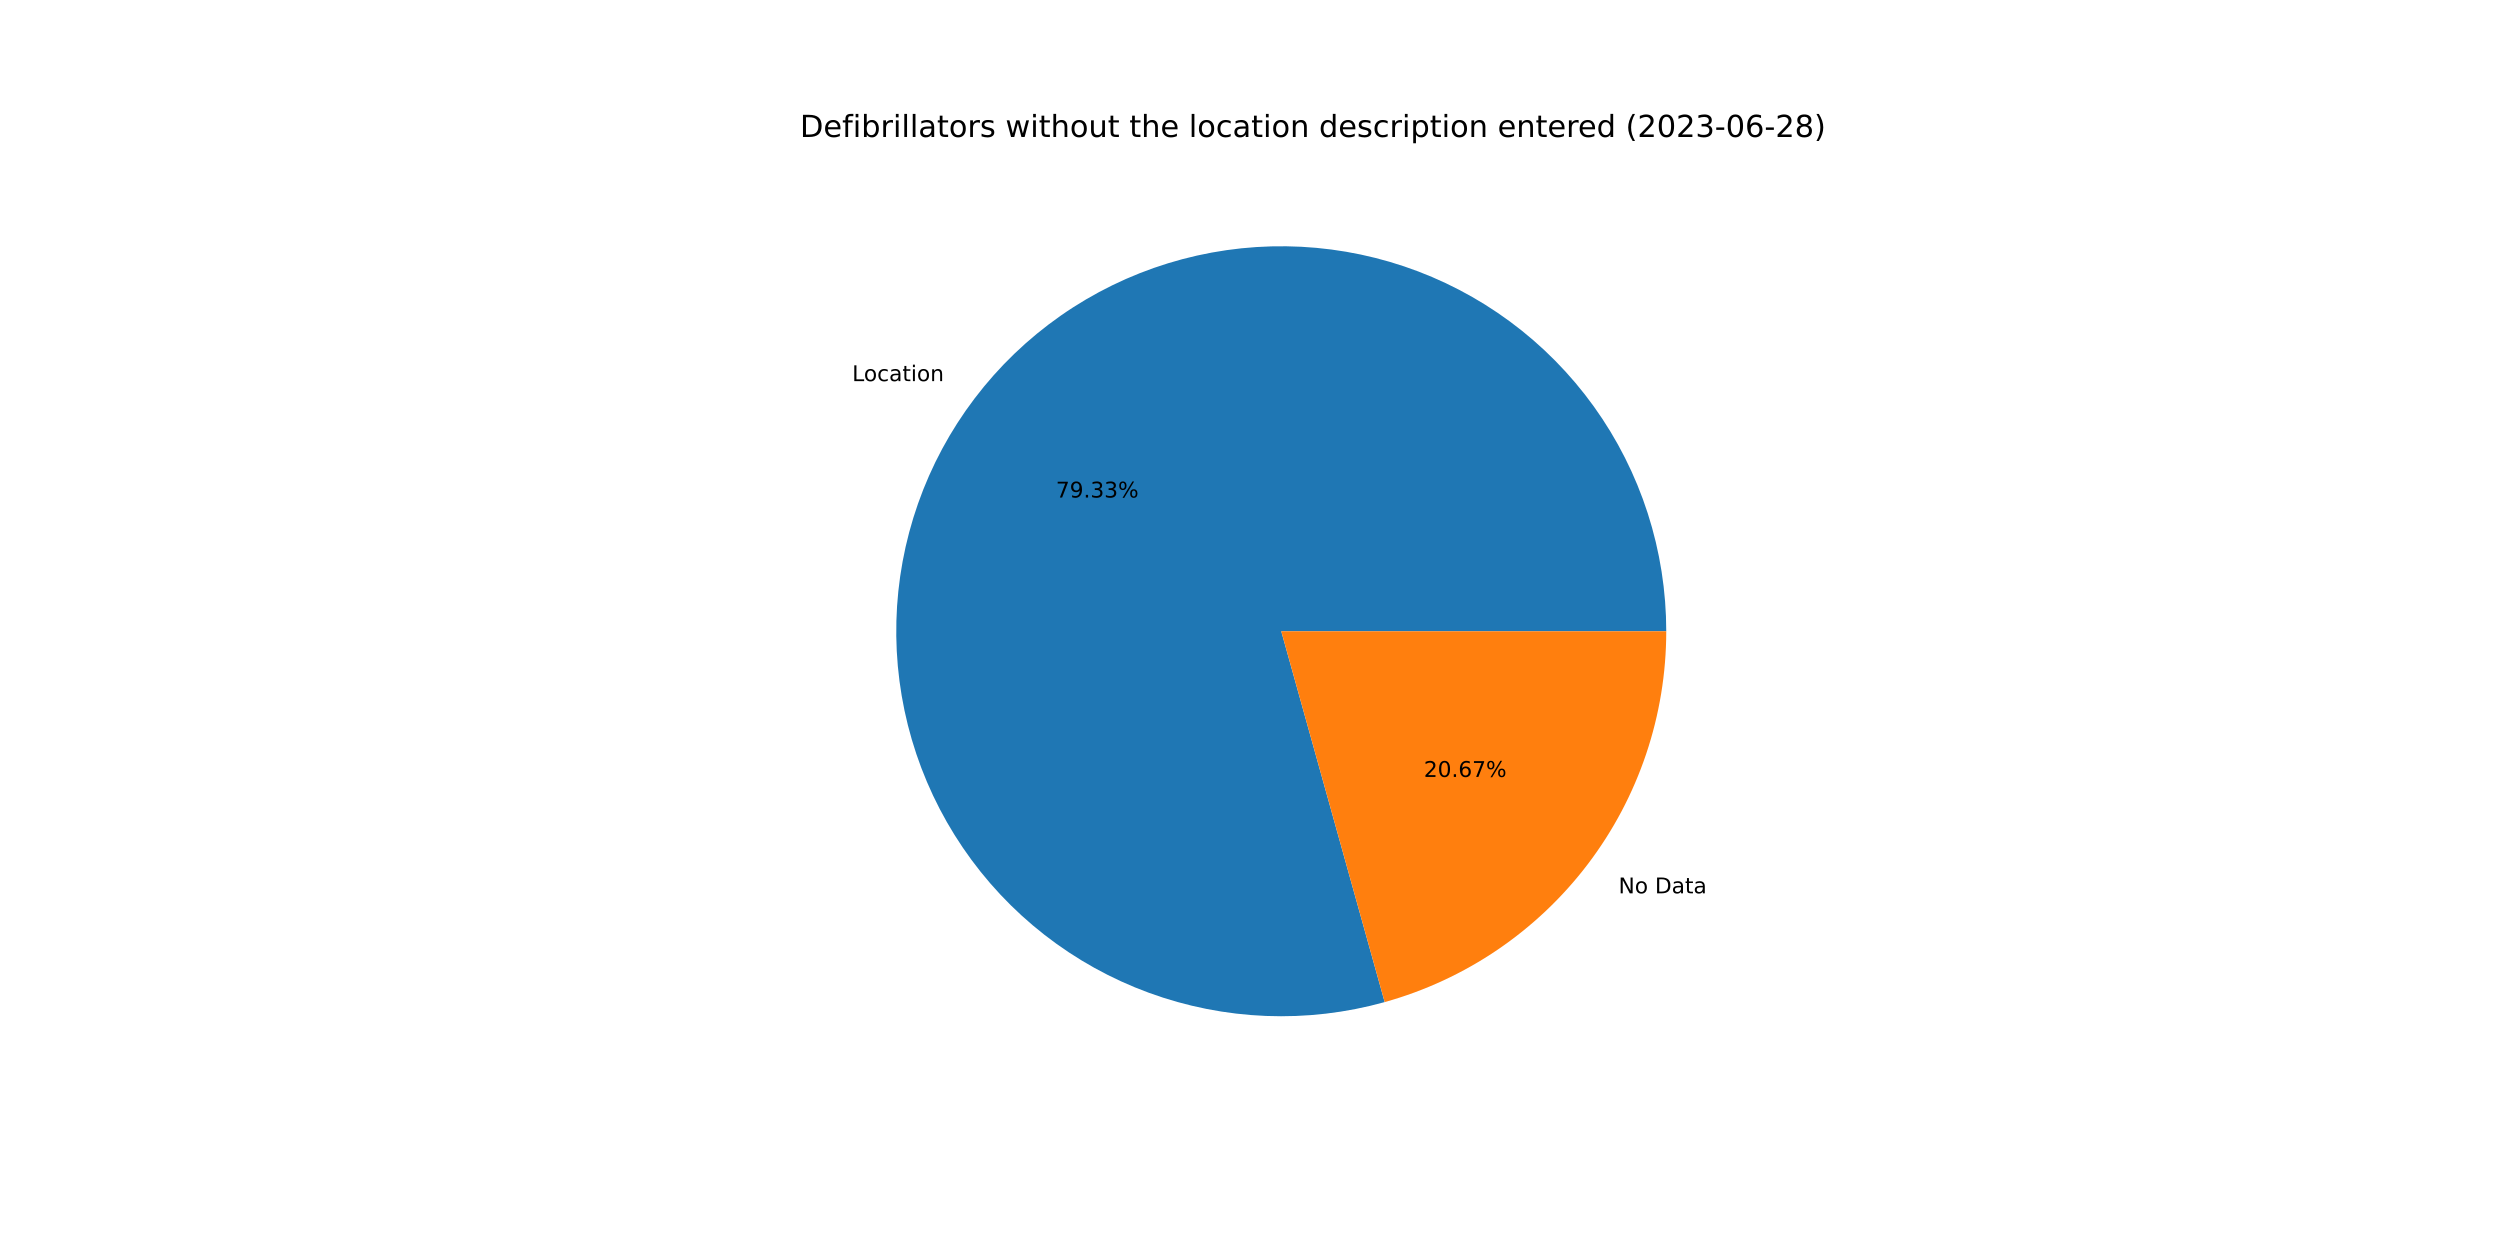
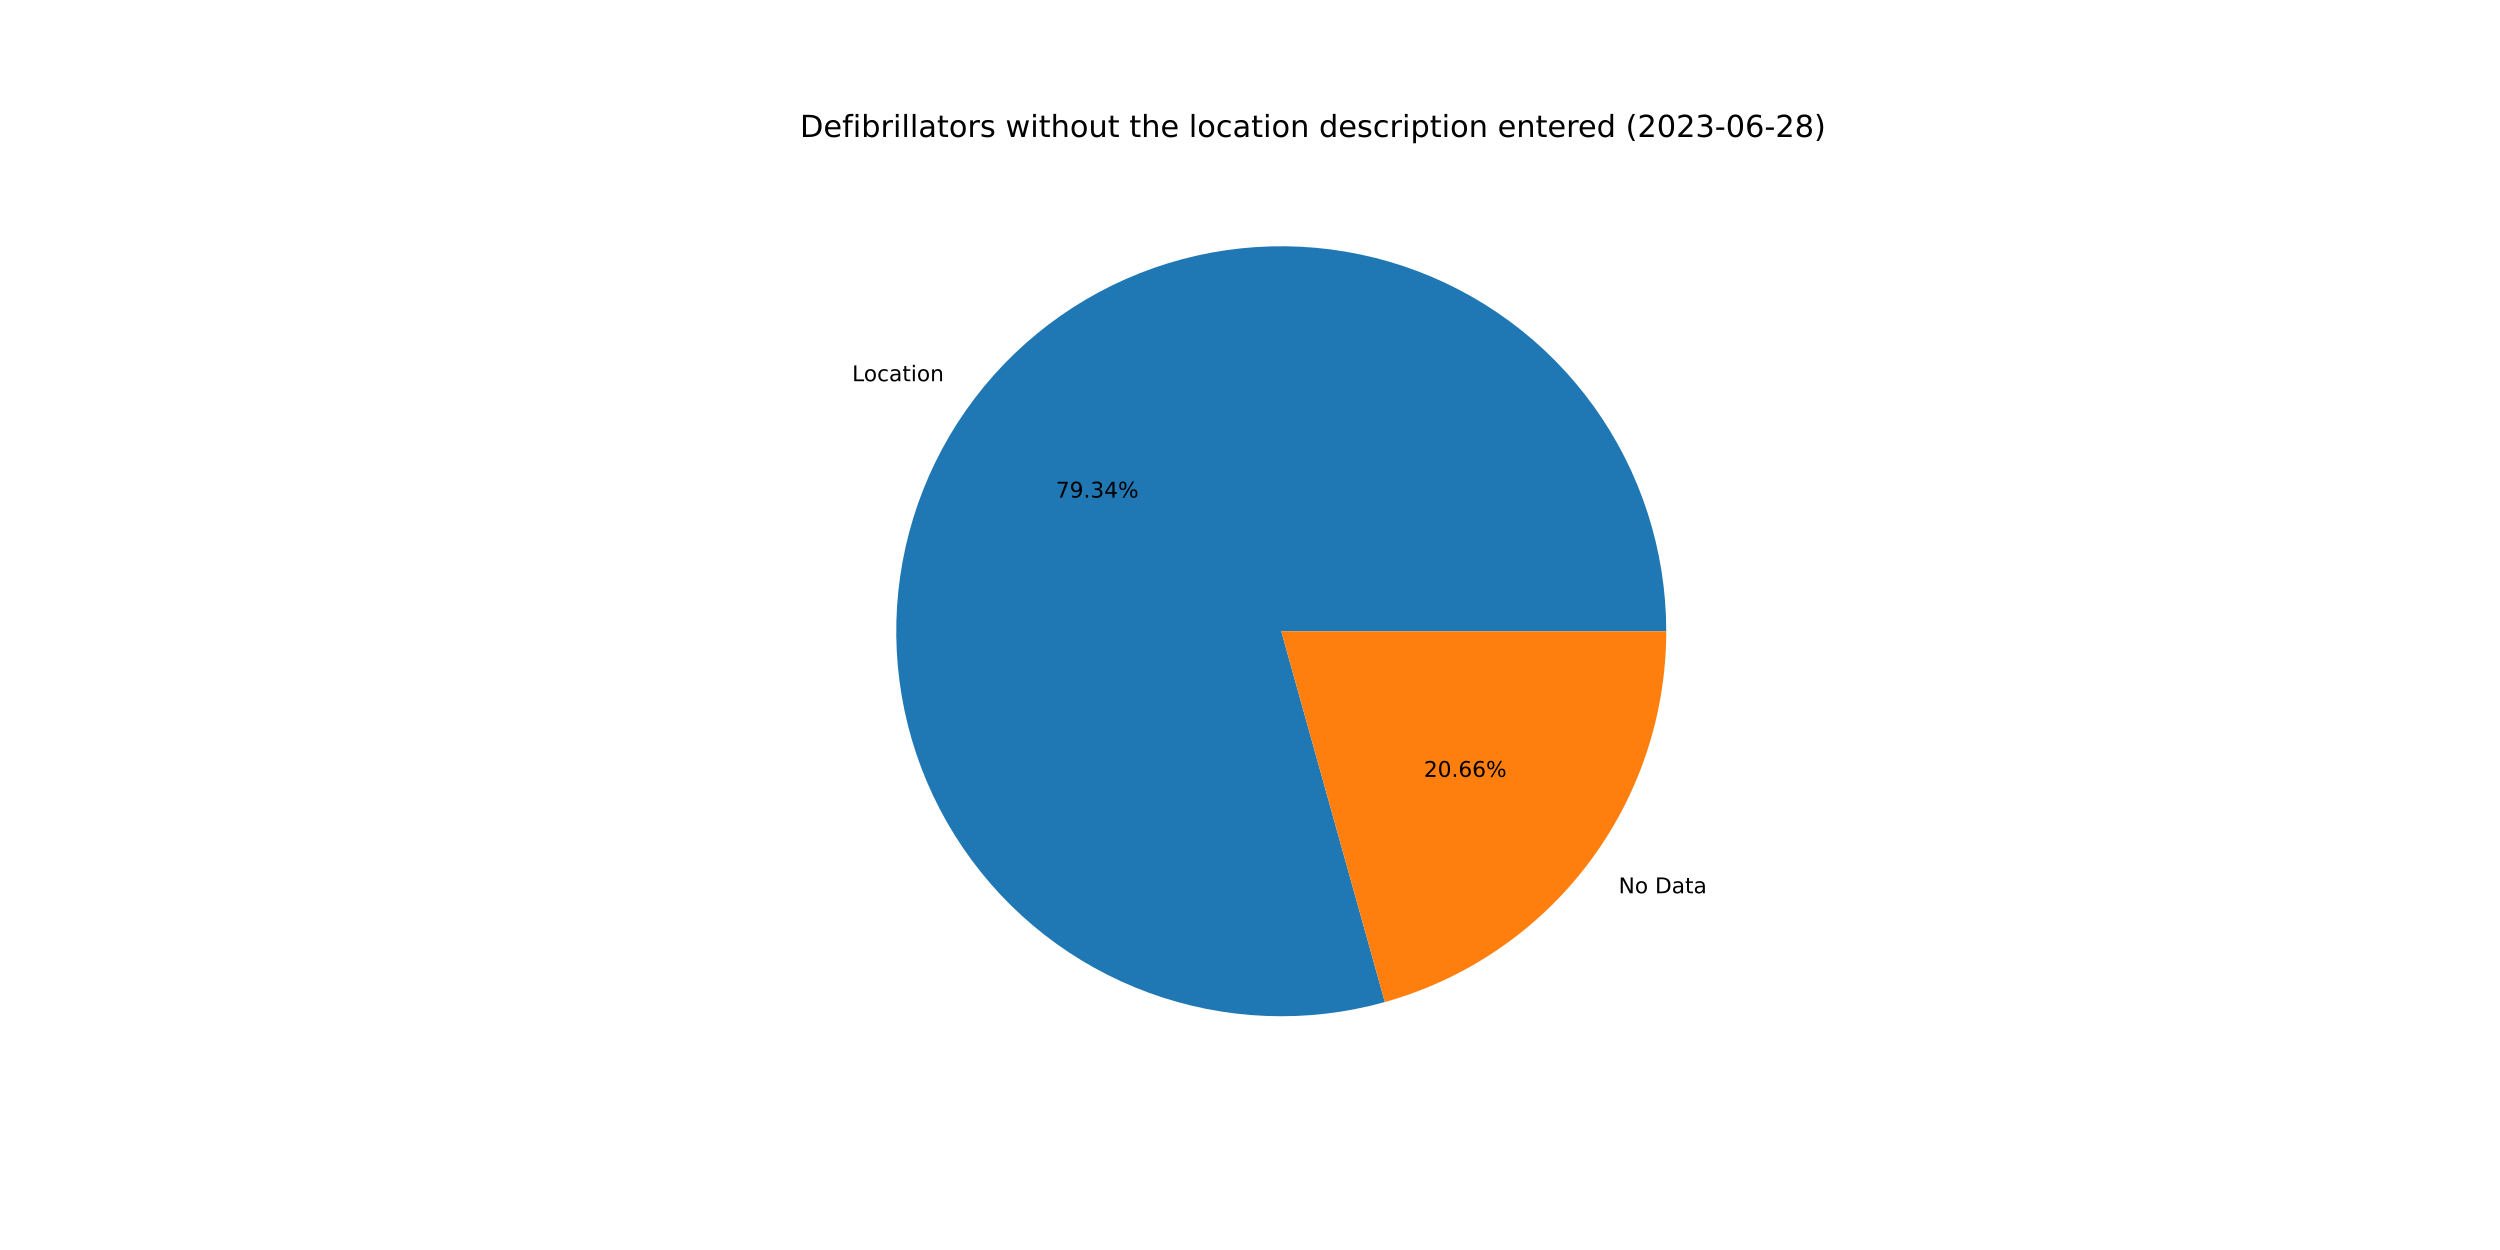
<svg xmlns="http://www.w3.org/2000/svg" xmlns:xlink="http://www.w3.org/1999/xlink" width="1152pt" height="576pt" viewBox="0 0 1152 576" version="1.1">
  <defs>
    <style type="text/css">*{stroke-linejoin: round; stroke-linecap: butt}</style>
  </defs>
  <g id="figure_1">
    <g id="patch_1">
      <path d="M 0 576  L 1152 576  L 1152 0  L 0 0  z " style="fill: #ffffff" />
    </g>
    <g id="axes_1">
      <g id="patch_2">
-         <path d="M 767.808 290.88  C 767.808 272.421 764.927 254.074 759.269 236.503  C 753.611 218.932 745.245 202.351 734.474 187.36  C 723.703 172.369 710.657 159.151 695.81 148.183  C 680.962 137.215 664.493 128.632 646.998 122.742  C 629.504 116.853 611.196 113.731 592.739 113.487  C 574.281 113.244 555.898 115.883 538.254 121.309  C 520.61 126.735 503.92 134.881 488.789 145.454  C 473.657 156.027 460.268 168.897 449.105 183.598  C 437.942 198.3 429.142 214.655 423.023 232.07  C 416.904 249.486 413.54 267.75 413.054 286.203  C 412.567 304.656 414.963 323.073 420.156 340.786  C 425.349 358.5 433.275 375.296 443.647 390.565  C 454.019 405.835 466.712 419.393 481.265 430.748  C 495.818 442.104 512.055 451.119 529.389 457.467  C 546.722 463.815 564.941 467.419 583.386 468.149  C 601.831 468.879 620.277 466.726 638.058 461.767  L 590.4 290.88  L 767.808 290.88  z " style="fill: #1f77b4" />
+         <path d="M 767.808 290.88  C 767.808 272.419 764.926 254.07 759.267 236.498  C 753.608 218.926 745.241 202.344 734.468 187.352  C 723.695 172.36 710.647 159.142 695.797 148.174  C 680.947 137.206 664.476 128.624 646.979 122.736  C 629.482 116.848 611.173 113.728 592.713 113.487  C 574.254 113.246 555.869 115.888 538.225 121.318  C 520.58 126.747 503.89 134.898 488.759 145.474  C 473.629 156.051 460.241 168.925 449.08 183.631  C 437.92 198.336 429.123 214.695 423.008 232.113  C 416.893 249.532 413.534 267.799 413.052 286.254  C 412.571 304.709 414.973 323.126 420.172 340.84  C 425.371 358.554 433.303 375.348 443.681 390.616  C 454.06 405.884 466.758 419.438 481.317 430.789  C 495.876 442.14 512.118 451.15 529.456 457.492  C 546.793 463.833 565.015 467.43 583.462 468.152  C 601.909 468.874 620.356 466.712 638.136 461.745  L 590.4 290.88  L 767.808 290.88  z " style="fill: #1f77b4" />
      </g>
      <g id="patch_3">
-         <path d="M 638.058 461.767  C 675.372 451.361 708.27 429.014 731.695 398.162  C 755.12 367.309 767.808 329.618 767.808 290.88  L 590.4 290.88  L 638.058 461.767  z " style="fill: #ff7f0e" />
+         <path d="M 638.136 461.745  C 675.432 451.325 708.31 428.976 731.719 398.129  C 755.129 367.283 767.808 329.604 767.808 290.88  L 590.4 290.88  L 638.136 461.745  z " style="fill: #ff7f0e" />
      </g>
      <g id="matplotlib.axis_1" />
      <g id="matplotlib.axis_2" />
      <g id="text_1">
-         <g transform="translate(392.6787 175.6296)scale(0.1 -0.1)">
+         <g transform="translate(392.6517 175.6652)scale(0.1 -0.1)">
          <defs>
            <path id="DejaVuSans-4c" d="M 628 4666  L 1259 4666  L 1259 531  L 3531 531  L 3531 0  L 628 0  L 628 4666  z " transform="scale(0.015625)" />
            <path id="DejaVuSans-6f" d="M 1959 3097  Q 1497 3097 1228 2736  Q 959 2375 959 1747  Q 959 1119 1226 758  Q 1494 397 1959 397  Q 2419 397 2687 759  Q 2956 1122 2956 1747  Q 2956 2369 2687 2733  Q 2419 3097 1959 3097  z M 1959 3584  Q 2709 3584 3137 3096  Q 3566 2609 3566 1747  Q 3566 888 3137 398  Q 2709 -91 1959 -91  Q 1206 -91 779 398  Q 353 888 353 1747  Q 353 2609 779 3096  Q 1206 3584 1959 3584  z " transform="scale(0.015625)" />
            <path id="DejaVuSans-63" d="M 3122 3366  L 3122 2828  Q 2878 2963 2633 3030  Q 2388 3097 2138 3097  Q 1578 3097 1268 2742  Q 959 2388 959 1747  Q 959 1106 1268 751  Q 1578 397 2138 397  Q 2388 397 2633 464  Q 2878 531 3122 666  L 3122 134  Q 2881 22 2623 -34  Q 2366 -91 2075 -91  Q 1284 -91 818 406  Q 353 903 353 1747  Q 353 2603 823 3093  Q 1294 3584 2113 3584  Q 2378 3584 2631 3529  Q 2884 3475 3122 3366  z " transform="scale(0.015625)" />
            <path id="DejaVuSans-61" d="M 2194 1759  Q 1497 1759 1228 1600  Q 959 1441 959 1056  Q 959 750 1161 570  Q 1363 391 1709 391  Q 2188 391 2477 730  Q 2766 1069 2766 1631  L 2766 1759  L 2194 1759  z M 3341 1997  L 3341 0  L 2766 0  L 2766 531  Q 2569 213 2275 61  Q 1981 -91 1556 -91  Q 1019 -91 701 211  Q 384 513 384 1019  Q 384 1609 779 1909  Q 1175 2209 1959 2209  L 2766 2209  L 2766 2266  Q 2766 2663 2505 2880  Q 2244 3097 1772 3097  Q 1472 3097 1187 3025  Q 903 2953 641 2809  L 641 3341  Q 956 3463 1253 3523  Q 1550 3584 1831 3584  Q 2591 3584 2966 3190  Q 3341 2797 3341 1997  z " transform="scale(0.015625)" />
            <path id="DejaVuSans-74" d="M 1172 4494  L 1172 3500  L 2356 3500  L 2356 3053  L 1172 3053  L 1172 1153  Q 1172 725 1289 603  Q 1406 481 1766 481  L 2356 481  L 2356 0  L 1766 0  Q 1100 0 847 248  Q 594 497 594 1153  L 594 3053  L 172 3053  L 172 3500  L 594 3500  L 594 4494  L 1172 4494  z " transform="scale(0.015625)" />
            <path id="DejaVuSans-69" d="M 603 3500  L 1178 3500  L 1178 0  L 603 0  L 603 3500  z M 603 4863  L 1178 4863  L 1178 4134  L 603 4134  L 603 4863  z " transform="scale(0.015625)" />
            <path id="DejaVuSans-6e" d="M 3513 2113  L 3513 0  L 2938 0  L 2938 2094  Q 2938 2591 2744 2837  Q 2550 3084 2163 3084  Q 1697 3084 1428 2787  Q 1159 2491 1159 1978  L 1159 0  L 581 0  L 581 3500  L 1159 3500  L 1159 2956  Q 1366 3272 1645 3428  Q 1925 3584 2291 3584  Q 2894 3584 3203 3211  Q 3513 2838 3513 2113  z " transform="scale(0.015625)" />
          </defs>
          <use xlink:href="#DejaVuSans-4c" />
          <use xlink:href="#DejaVuSans-6f" x="53.963" />
          <use xlink:href="#DejaVuSans-63" x="115.145" />
          <use xlink:href="#DejaVuSans-61" x="170.125" />
          <use xlink:href="#DejaVuSans-74" x="231.404" />
          <use xlink:href="#DejaVuSans-69" x="270.613" />
          <use xlink:href="#DejaVuSans-6f" x="298.396" />
          <use xlink:href="#DejaVuSans-6e" x="359.578" />
        </g>
      </g>
      <g id="text_2">
-         <g transform="translate(486.5582 229.2704)scale(0.1 -0.1)">
+         <g transform="translate(486.5435 229.2898)scale(0.1 -0.1)">
          <defs>
            <path id="DejaVuSans-37" d="M 525 4666  L 3525 4666  L 3525 4397  L 1831 0  L 1172 0  L 2766 4134  L 525 4134  L 525 4666  z " transform="scale(0.015625)" />
            <path id="DejaVuSans-39" d="M 703 97  L 703 672  Q 941 559 1184 500  Q 1428 441 1663 441  Q 2288 441 2617 861  Q 2947 1281 2994 2138  Q 2813 1869 2534 1725  Q 2256 1581 1919 1581  Q 1219 1581 811 2004  Q 403 2428 403 3163  Q 403 3881 828 4315  Q 1253 4750 1959 4750  Q 2769 4750 3195 4129  Q 3622 3509 3622 2328  Q 3622 1225 3098 567  Q 2575 -91 1691 -91  Q 1453 -91 1209 -44  Q 966 3 703 97  z M 1959 2075  Q 2384 2075 2632 2365  Q 2881 2656 2881 3163  Q 2881 3666 2632 3958  Q 2384 4250 1959 4250  Q 1534 4250 1286 3958  Q 1038 3666 1038 3163  Q 1038 2656 1286 2365  Q 1534 2075 1959 2075  z " transform="scale(0.015625)" />
            <path id="DejaVuSans-2e" d="M 684 794  L 1344 794  L 1344 0  L 684 0  L 684 794  z " transform="scale(0.015625)" />
            <path id="DejaVuSans-33" d="M 2597 2516  Q 3050 2419 3304 2112  Q 3559 1806 3559 1356  Q 3559 666 3084 287  Q 2609 -91 1734 -91  Q 1441 -91 1130 -33  Q 819 25 488 141  L 488 750  Q 750 597 1062 519  Q 1375 441 1716 441  Q 2309 441 2620 675  Q 2931 909 2931 1356  Q 2931 1769 2642 2001  Q 2353 2234 1838 2234  L 1294 2234  L 1294 2753  L 1863 2753  Q 2328 2753 2575 2939  Q 2822 3125 2822 3475  Q 2822 3834 2567 4026  Q 2313 4219 1838 4219  Q 1578 4219 1281 4162  Q 984 4106 628 3988  L 628 4550  Q 988 4650 1302 4700  Q 1616 4750 1894 4750  Q 2613 4750 3031 4423  Q 3450 4097 3450 3541  Q 3450 3153 3228 2886  Q 3006 2619 2597 2516  z " transform="scale(0.015625)" />
+             <path id="DejaVuSans-34" d="M 2419 4116  L 825 1625  L 2419 1625  L 2419 4116  z M 2253 4666  L 3047 4666  L 3047 1625  L 3713 1625  L 3713 1100  L 3047 1100  L 3047 0  L 2419 0  L 2419 1100  L 313 1100  L 313 1709  L 2253 4666  z " transform="scale(0.015625)" />
            <path id="DejaVuSans-25" d="M 4653 2053  Q 4381 2053 4226 1822  Q 4072 1591 4072 1178  Q 4072 772 4226 539  Q 4381 306 4653 306  Q 4919 306 5073 539  Q 5228 772 5228 1178  Q 5228 1588 5073 1820  Q 4919 2053 4653 2053  z M 4653 2450  Q 5147 2450 5437 2106  Q 5728 1763 5728 1178  Q 5728 594 5436 251  Q 5144 -91 4653 -91  Q 4153 -91 3862 251  Q 3572 594 3572 1178  Q 3572 1766 3864 2108  Q 4156 2450 4653 2450  z M 1428 4353  Q 1159 4353 1004 4120  Q 850 3888 850 3481  Q 850 3069 1003 2837  Q 1156 2606 1428 2606  Q 1700 2606 1854 2837  Q 2009 3069 2009 3481  Q 2009 3884 1853 4118  Q 1697 4353 1428 4353  z M 4250 4750  L 4750 4750  L 1831 -91  L 1331 -91  L 4250 4750  z M 1428 4750  Q 1922 4750 2215 4408  Q 2509 4066 2509 3481  Q 2509 2891 2217 2550  Q 1925 2209 1428 2209  Q 931 2209 642 2551  Q 353 2894 353 3481  Q 353 4063 643 4406  Q 934 4750 1428 4750  z " transform="scale(0.015625)" />
          </defs>
          <use xlink:href="#DejaVuSans-37" />
          <use xlink:href="#DejaVuSans-39" x="63.623" />
          <use xlink:href="#DejaVuSans-2e" x="127.246" />
          <use xlink:href="#DejaVuSans-33" x="159.033" />
-           <use xlink:href="#DejaVuSans-33" x="222.656" />
+           <use xlink:href="#DejaVuSans-34" x="222.656" />
          <use xlink:href="#DejaVuSans-25" x="286.279" />
        </g>
      </g>
      <g id="text_3">
-         <g transform="translate(745.8244 411.6492)scale(0.1 -0.1)">
+         <g transform="translate(745.8514 411.6135)scale(0.1 -0.1)">
          <defs>
            <path id="DejaVuSans-4e" d="M 628 4666  L 1478 4666  L 3547 763  L 3547 4666  L 4159 4666  L 4159 0  L 3309 0  L 1241 3903  L 1241 0  L 628 0  L 628 4666  z " transform="scale(0.015625)" />
            <path id="DejaVuSans-20" transform="scale(0.015625)" />
            <path id="DejaVuSans-44" d="M 1259 4147  L 1259 519  L 2022 519  Q 2988 519 3436 956  Q 3884 1394 3884 2338  Q 3884 3275 3436 3711  Q 2988 4147 2022 4147  L 1259 4147  z M 628 4666  L 1925 4666  Q 3281 4666 3915 4102  Q 4550 3538 4550 2338  Q 4550 1131 3912 565  Q 3275 0 1925 0  L 628 0  L 628 4666  z " transform="scale(0.015625)" />
          </defs>
          <use xlink:href="#DejaVuSans-4e" />
          <use xlink:href="#DejaVuSans-6f" x="74.805" />
          <use xlink:href="#DejaVuSans-20" x="135.986" />
          <use xlink:href="#DejaVuSans-44" x="167.773" />
          <use xlink:href="#DejaVuSans-61" x="244.775" />
          <use xlink:href="#DejaVuSans-74" x="306.055" />
          <use xlink:href="#DejaVuSans-61" x="345.264" />
        </g>
      </g>
      <g id="text_4">
-         <g transform="translate(656.1121 358.0084)scale(0.1 -0.1)">
+         <g transform="translate(656.1269 357.9889)scale(0.1 -0.1)">
          <defs>
            <path id="DejaVuSans-32" d="M 1228 531  L 3431 531  L 3431 0  L 469 0  L 469 531  Q 828 903 1448 1529  Q 2069 2156 2228 2338  Q 2531 2678 2651 2914  Q 2772 3150 2772 3378  Q 2772 3750 2511 3984  Q 2250 4219 1831 4219  Q 1534 4219 1204 4116  Q 875 4013 500 3803  L 500 4441  Q 881 4594 1212 4672  Q 1544 4750 1819 4750  Q 2544 4750 2975 4387  Q 3406 4025 3406 3419  Q 3406 3131 3298 2873  Q 3191 2616 2906 2266  Q 2828 2175 2409 1742  Q 1991 1309 1228 531  z " transform="scale(0.015625)" />
            <path id="DejaVuSans-30" d="M 2034 4250  Q 1547 4250 1301 3770  Q 1056 3291 1056 2328  Q 1056 1369 1301 889  Q 1547 409 2034 409  Q 2525 409 2770 889  Q 3016 1369 3016 2328  Q 3016 3291 2770 3770  Q 2525 4250 2034 4250  z M 2034 4750  Q 2819 4750 3233 4129  Q 3647 3509 3647 2328  Q 3647 1150 3233 529  Q 2819 -91 2034 -91  Q 1250 -91 836 529  Q 422 1150 422 2328  Q 422 3509 836 4129  Q 1250 4750 2034 4750  z " transform="scale(0.015625)" />
            <path id="DejaVuSans-36" d="M 2113 2584  Q 1688 2584 1439 2293  Q 1191 2003 1191 1497  Q 1191 994 1439 701  Q 1688 409 2113 409  Q 2538 409 2786 701  Q 3034 994 3034 1497  Q 3034 2003 2786 2293  Q 2538 2584 2113 2584  z M 3366 4563  L 3366 3988  Q 3128 4100 2886 4159  Q 2644 4219 2406 4219  Q 1781 4219 1451 3797  Q 1122 3375 1075 2522  Q 1259 2794 1537 2939  Q 1816 3084 2150 3084  Q 2853 3084 3261 2657  Q 3669 2231 3669 1497  Q 3669 778 3244 343  Q 2819 -91 2113 -91  Q 1303 -91 875 529  Q 447 1150 447 2328  Q 447 3434 972 4092  Q 1497 4750 2381 4750  Q 2619 4750 2861 4703  Q 3103 4656 3366 4563  z " transform="scale(0.015625)" />
          </defs>
          <use xlink:href="#DejaVuSans-32" />
          <use xlink:href="#DejaVuSans-30" x="63.623" />
          <use xlink:href="#DejaVuSans-2e" x="127.246" />
          <use xlink:href="#DejaVuSans-36" x="159.033" />
-           <use xlink:href="#DejaVuSans-37" x="222.656" />
+           <use xlink:href="#DejaVuSans-36" x="222.656" />
          <use xlink:href="#DejaVuSans-25" x="286.279" />
        </g>
      </g>
      <g id="text_5">
        <g transform="translate(368.64 63.12)scale(0.14 -0.14)">
          <defs>
            <path id="DejaVuSans-65" d="M 3597 1894  L 3597 1613  L 953 1613  Q 991 1019 1311 708  Q 1631 397 2203 397  Q 2534 397 2845 478  Q 3156 559 3463 722  L 3463 178  Q 3153 47 2828 -22  Q 2503 -91 2169 -91  Q 1331 -91 842 396  Q 353 884 353 1716  Q 353 2575 817 3079  Q 1281 3584 2069 3584  Q 2775 3584 3186 3129  Q 3597 2675 3597 1894  z M 3022 2063  Q 3016 2534 2758 2815  Q 2500 3097 2075 3097  Q 1594 3097 1305 2825  Q 1016 2553 972 2059  L 3022 2063  z " transform="scale(0.015625)" />
            <path id="DejaVuSans-66" d="M 2375 4863  L 2375 4384  L 1825 4384  Q 1516 4384 1395 4259  Q 1275 4134 1275 3809  L 1275 3500  L 2222 3500  L 2222 3053  L 1275 3053  L 1275 0  L 697 0  L 697 3053  L 147 3053  L 147 3500  L 697 3500  L 697 3744  Q 697 4328 969 4595  Q 1241 4863 1831 4863  L 2375 4863  z " transform="scale(0.015625)" />
            <path id="DejaVuSans-62" d="M 3116 1747  Q 3116 2381 2855 2742  Q 2594 3103 2138 3103  Q 1681 3103 1420 2742  Q 1159 2381 1159 1747  Q 1159 1113 1420 752  Q 1681 391 2138 391  Q 2594 391 2855 752  Q 3116 1113 3116 1747  z M 1159 2969  Q 1341 3281 1617 3432  Q 1894 3584 2278 3584  Q 2916 3584 3314 3078  Q 3713 2572 3713 1747  Q 3713 922 3314 415  Q 2916 -91 2278 -91  Q 1894 -91 1617 61  Q 1341 213 1159 525  L 1159 0  L 581 0  L 581 4863  L 1159 4863  L 1159 2969  z " transform="scale(0.015625)" />
            <path id="DejaVuSans-72" d="M 2631 2963  Q 2534 3019 2420 3045  Q 2306 3072 2169 3072  Q 1681 3072 1420 2755  Q 1159 2438 1159 1844  L 1159 0  L 581 0  L 581 3500  L 1159 3500  L 1159 2956  Q 1341 3275 1631 3429  Q 1922 3584 2338 3584  Q 2397 3584 2469 3576  Q 2541 3569 2628 3553  L 2631 2963  z " transform="scale(0.015625)" />
            <path id="DejaVuSans-6c" d="M 603 4863  L 1178 4863  L 1178 0  L 603 0  L 603 4863  z " transform="scale(0.015625)" />
            <path id="DejaVuSans-73" d="M 2834 3397  L 2834 2853  Q 2591 2978 2328 3040  Q 2066 3103 1784 3103  Q 1356 3103 1142 2972  Q 928 2841 928 2578  Q 928 2378 1081 2264  Q 1234 2150 1697 2047  L 1894 2003  Q 2506 1872 2764 1633  Q 3022 1394 3022 966  Q 3022 478 2636 193  Q 2250 -91 1575 -91  Q 1294 -91 989 -36  Q 684 19 347 128  L 347 722  Q 666 556 975 473  Q 1284 391 1588 391  Q 1994 391 2212 530  Q 2431 669 2431 922  Q 2431 1156 2273 1281  Q 2116 1406 1581 1522  L 1381 1569  Q 847 1681 609 1914  Q 372 2147 372 2553  Q 372 3047 722 3315  Q 1072 3584 1716 3584  Q 2034 3584 2315 3537  Q 2597 3491 2834 3397  z " transform="scale(0.015625)" />
            <path id="DejaVuSans-77" d="M 269 3500  L 844 3500  L 1563 769  L 2278 3500  L 2956 3500  L 3675 769  L 4391 3500  L 4966 3500  L 4050 0  L 3372 0  L 2619 2869  L 1863 0  L 1184 0  L 269 3500  z " transform="scale(0.015625)" />
            <path id="DejaVuSans-68" d="M 3513 2113  L 3513 0  L 2938 0  L 2938 2094  Q 2938 2591 2744 2837  Q 2550 3084 2163 3084  Q 1697 3084 1428 2787  Q 1159 2491 1159 1978  L 1159 0  L 581 0  L 581 4863  L 1159 4863  L 1159 2956  Q 1366 3272 1645 3428  Q 1925 3584 2291 3584  Q 2894 3584 3203 3211  Q 3513 2838 3513 2113  z " transform="scale(0.015625)" />
            <path id="DejaVuSans-75" d="M 544 1381  L 544 3500  L 1119 3500  L 1119 1403  Q 1119 906 1312 657  Q 1506 409 1894 409  Q 2359 409 2629 706  Q 2900 1003 2900 1516  L 2900 3500  L 3475 3500  L 3475 0  L 2900 0  L 2900 538  Q 2691 219 2414 64  Q 2138 -91 1772 -91  Q 1169 -91 856 284  Q 544 659 544 1381  z M 1991 3584  L 1991 3584  z " transform="scale(0.015625)" />
            <path id="DejaVuSans-64" d="M 2906 2969  L 2906 4863  L 3481 4863  L 3481 0  L 2906 0  L 2906 525  Q 2725 213 2448 61  Q 2172 -91 1784 -91  Q 1150 -91 751 415  Q 353 922 353 1747  Q 353 2572 751 3078  Q 1150 3584 1784 3584  Q 2172 3584 2448 3432  Q 2725 3281 2906 2969  z M 947 1747  Q 947 1113 1208 752  Q 1469 391 1925 391  Q 2381 391 2643 752  Q 2906 1113 2906 1747  Q 2906 2381 2643 2742  Q 2381 3103 1925 3103  Q 1469 3103 1208 2742  Q 947 2381 947 1747  z " transform="scale(0.015625)" />
            <path id="DejaVuSans-70" d="M 1159 525  L 1159 -1331  L 581 -1331  L 581 3500  L 1159 3500  L 1159 2969  Q 1341 3281 1617 3432  Q 1894 3584 2278 3584  Q 2916 3584 3314 3078  Q 3713 2572 3713 1747  Q 3713 922 3314 415  Q 2916 -91 2278 -91  Q 1894 -91 1617 61  Q 1341 213 1159 525  z M 3116 1747  Q 3116 2381 2855 2742  Q 2594 3103 2138 3103  Q 1681 3103 1420 2742  Q 1159 2381 1159 1747  Q 1159 1113 1420 752  Q 1681 391 2138 391  Q 2594 391 2855 752  Q 3116 1113 3116 1747  z " transform="scale(0.015625)" />
            <path id="DejaVuSans-28" d="M 1984 4856  Q 1566 4138 1362 3434  Q 1159 2731 1159 2009  Q 1159 1288 1364 580  Q 1569 -128 1984 -844  L 1484 -844  Q 1016 -109 783 600  Q 550 1309 550 2009  Q 550 2706 781 3412  Q 1013 4119 1484 4856  L 1984 4856  z " transform="scale(0.015625)" />
            <path id="DejaVuSans-2d" d="M 313 2009  L 1997 2009  L 1997 1497  L 313 1497  L 313 2009  z " transform="scale(0.015625)" />
            <path id="DejaVuSans-38" d="M 2034 2216  Q 1584 2216 1326 1975  Q 1069 1734 1069 1313  Q 1069 891 1326 650  Q 1584 409 2034 409  Q 2484 409 2743 651  Q 3003 894 3003 1313  Q 3003 1734 2745 1975  Q 2488 2216 2034 2216  z M 1403 2484  Q 997 2584 770 2862  Q 544 3141 544 3541  Q 544 4100 942 4425  Q 1341 4750 2034 4750  Q 2731 4750 3128 4425  Q 3525 4100 3525 3541  Q 3525 3141 3298 2862  Q 3072 2584 2669 2484  Q 3125 2378 3379 2068  Q 3634 1759 3634 1313  Q 3634 634 3220 271  Q 2806 -91 2034 -91  Q 1263 -91 848 271  Q 434 634 434 1313  Q 434 1759 690 2068  Q 947 2378 1403 2484  z M 1172 3481  Q 1172 3119 1398 2916  Q 1625 2713 2034 2713  Q 2441 2713 2670 2916  Q 2900 3119 2900 3481  Q 2900 3844 2670 4047  Q 2441 4250 2034 4250  Q 1625 4250 1398 4047  Q 1172 3844 1172 3481  z " transform="scale(0.015625)" />
            <path id="DejaVuSans-29" d="M 513 4856  L 1013 4856  Q 1481 4119 1714 3412  Q 1947 2706 1947 2009  Q 1947 1309 1714 600  Q 1481 -109 1013 -844  L 513 -844  Q 928 -128 1133 580  Q 1338 1288 1338 2009  Q 1338 2731 1133 3434  Q 928 4138 513 4856  z " transform="scale(0.015625)" />
          </defs>
          <use xlink:href="#DejaVuSans-44" />
          <use xlink:href="#DejaVuSans-65" x="77.002" />
          <use xlink:href="#DejaVuSans-66" x="138.525" />
          <use xlink:href="#DejaVuSans-69" x="173.73" />
          <use xlink:href="#DejaVuSans-62" x="201.514" />
          <use xlink:href="#DejaVuSans-72" x="264.99" />
          <use xlink:href="#DejaVuSans-69" x="306.104" />
          <use xlink:href="#DejaVuSans-6c" x="333.887" />
          <use xlink:href="#DejaVuSans-6c" x="361.67" />
          <use xlink:href="#DejaVuSans-61" x="389.453" />
          <use xlink:href="#DejaVuSans-74" x="450.732" />
          <use xlink:href="#DejaVuSans-6f" x="489.941" />
          <use xlink:href="#DejaVuSans-72" x="551.123" />
          <use xlink:href="#DejaVuSans-73" x="592.236" />
          <use xlink:href="#DejaVuSans-20" x="644.336" />
          <use xlink:href="#DejaVuSans-77" x="676.123" />
          <use xlink:href="#DejaVuSans-69" x="757.91" />
          <use xlink:href="#DejaVuSans-74" x="785.693" />
          <use xlink:href="#DejaVuSans-68" x="824.902" />
          <use xlink:href="#DejaVuSans-6f" x="888.281" />
          <use xlink:href="#DejaVuSans-75" x="949.463" />
          <use xlink:href="#DejaVuSans-74" x="1012.842" />
          <use xlink:href="#DejaVuSans-20" x="1052.051" />
          <use xlink:href="#DejaVuSans-74" x="1083.838" />
          <use xlink:href="#DejaVuSans-68" x="1123.047" />
          <use xlink:href="#DejaVuSans-65" x="1186.426" />
          <use xlink:href="#DejaVuSans-20" x="1247.949" />
          <use xlink:href="#DejaVuSans-6c" x="1279.736" />
          <use xlink:href="#DejaVuSans-6f" x="1307.52" />
          <use xlink:href="#DejaVuSans-63" x="1368.701" />
          <use xlink:href="#DejaVuSans-61" x="1423.682" />
          <use xlink:href="#DejaVuSans-74" x="1484.961" />
          <use xlink:href="#DejaVuSans-69" x="1524.17" />
          <use xlink:href="#DejaVuSans-6f" x="1551.953" />
          <use xlink:href="#DejaVuSans-6e" x="1613.135" />
          <use xlink:href="#DejaVuSans-20" x="1676.514" />
          <use xlink:href="#DejaVuSans-64" x="1708.301" />
          <use xlink:href="#DejaVuSans-65" x="1771.777" />
          <use xlink:href="#DejaVuSans-73" x="1833.301" />
          <use xlink:href="#DejaVuSans-63" x="1885.4" />
          <use xlink:href="#DejaVuSans-72" x="1940.381" />
          <use xlink:href="#DejaVuSans-69" x="1981.494" />
          <use xlink:href="#DejaVuSans-70" x="2009.277" />
          <use xlink:href="#DejaVuSans-74" x="2072.754" />
          <use xlink:href="#DejaVuSans-69" x="2111.963" />
          <use xlink:href="#DejaVuSans-6f" x="2139.746" />
          <use xlink:href="#DejaVuSans-6e" x="2200.928" />
          <use xlink:href="#DejaVuSans-20" x="2264.307" />
          <use xlink:href="#DejaVuSans-65" x="2296.094" />
          <use xlink:href="#DejaVuSans-6e" x="2357.617" />
          <use xlink:href="#DejaVuSans-74" x="2420.996" />
          <use xlink:href="#DejaVuSans-65" x="2460.205" />
          <use xlink:href="#DejaVuSans-72" x="2521.729" />
          <use xlink:href="#DejaVuSans-65" x="2560.592" />
          <use xlink:href="#DejaVuSans-64" x="2622.115" />
          <use xlink:href="#DejaVuSans-20" x="2685.592" />
          <use xlink:href="#DejaVuSans-28" x="2717.379" />
          <use xlink:href="#DejaVuSans-32" x="2756.393" />
          <use xlink:href="#DejaVuSans-30" x="2820.016" />
          <use xlink:href="#DejaVuSans-32" x="2883.639" />
          <use xlink:href="#DejaVuSans-33" x="2947.262" />
          <use xlink:href="#DejaVuSans-2d" x="3010.885" />
          <use xlink:href="#DejaVuSans-30" x="3046.969" />
          <use xlink:href="#DejaVuSans-36" x="3110.592" />
          <use xlink:href="#DejaVuSans-2d" x="3174.215" />
          <use xlink:href="#DejaVuSans-32" x="3210.299" />
          <use xlink:href="#DejaVuSans-38" x="3273.922" />
          <use xlink:href="#DejaVuSans-29" x="3337.545" />
        </g>
      </g>
    </g>
  </g>
</svg>
